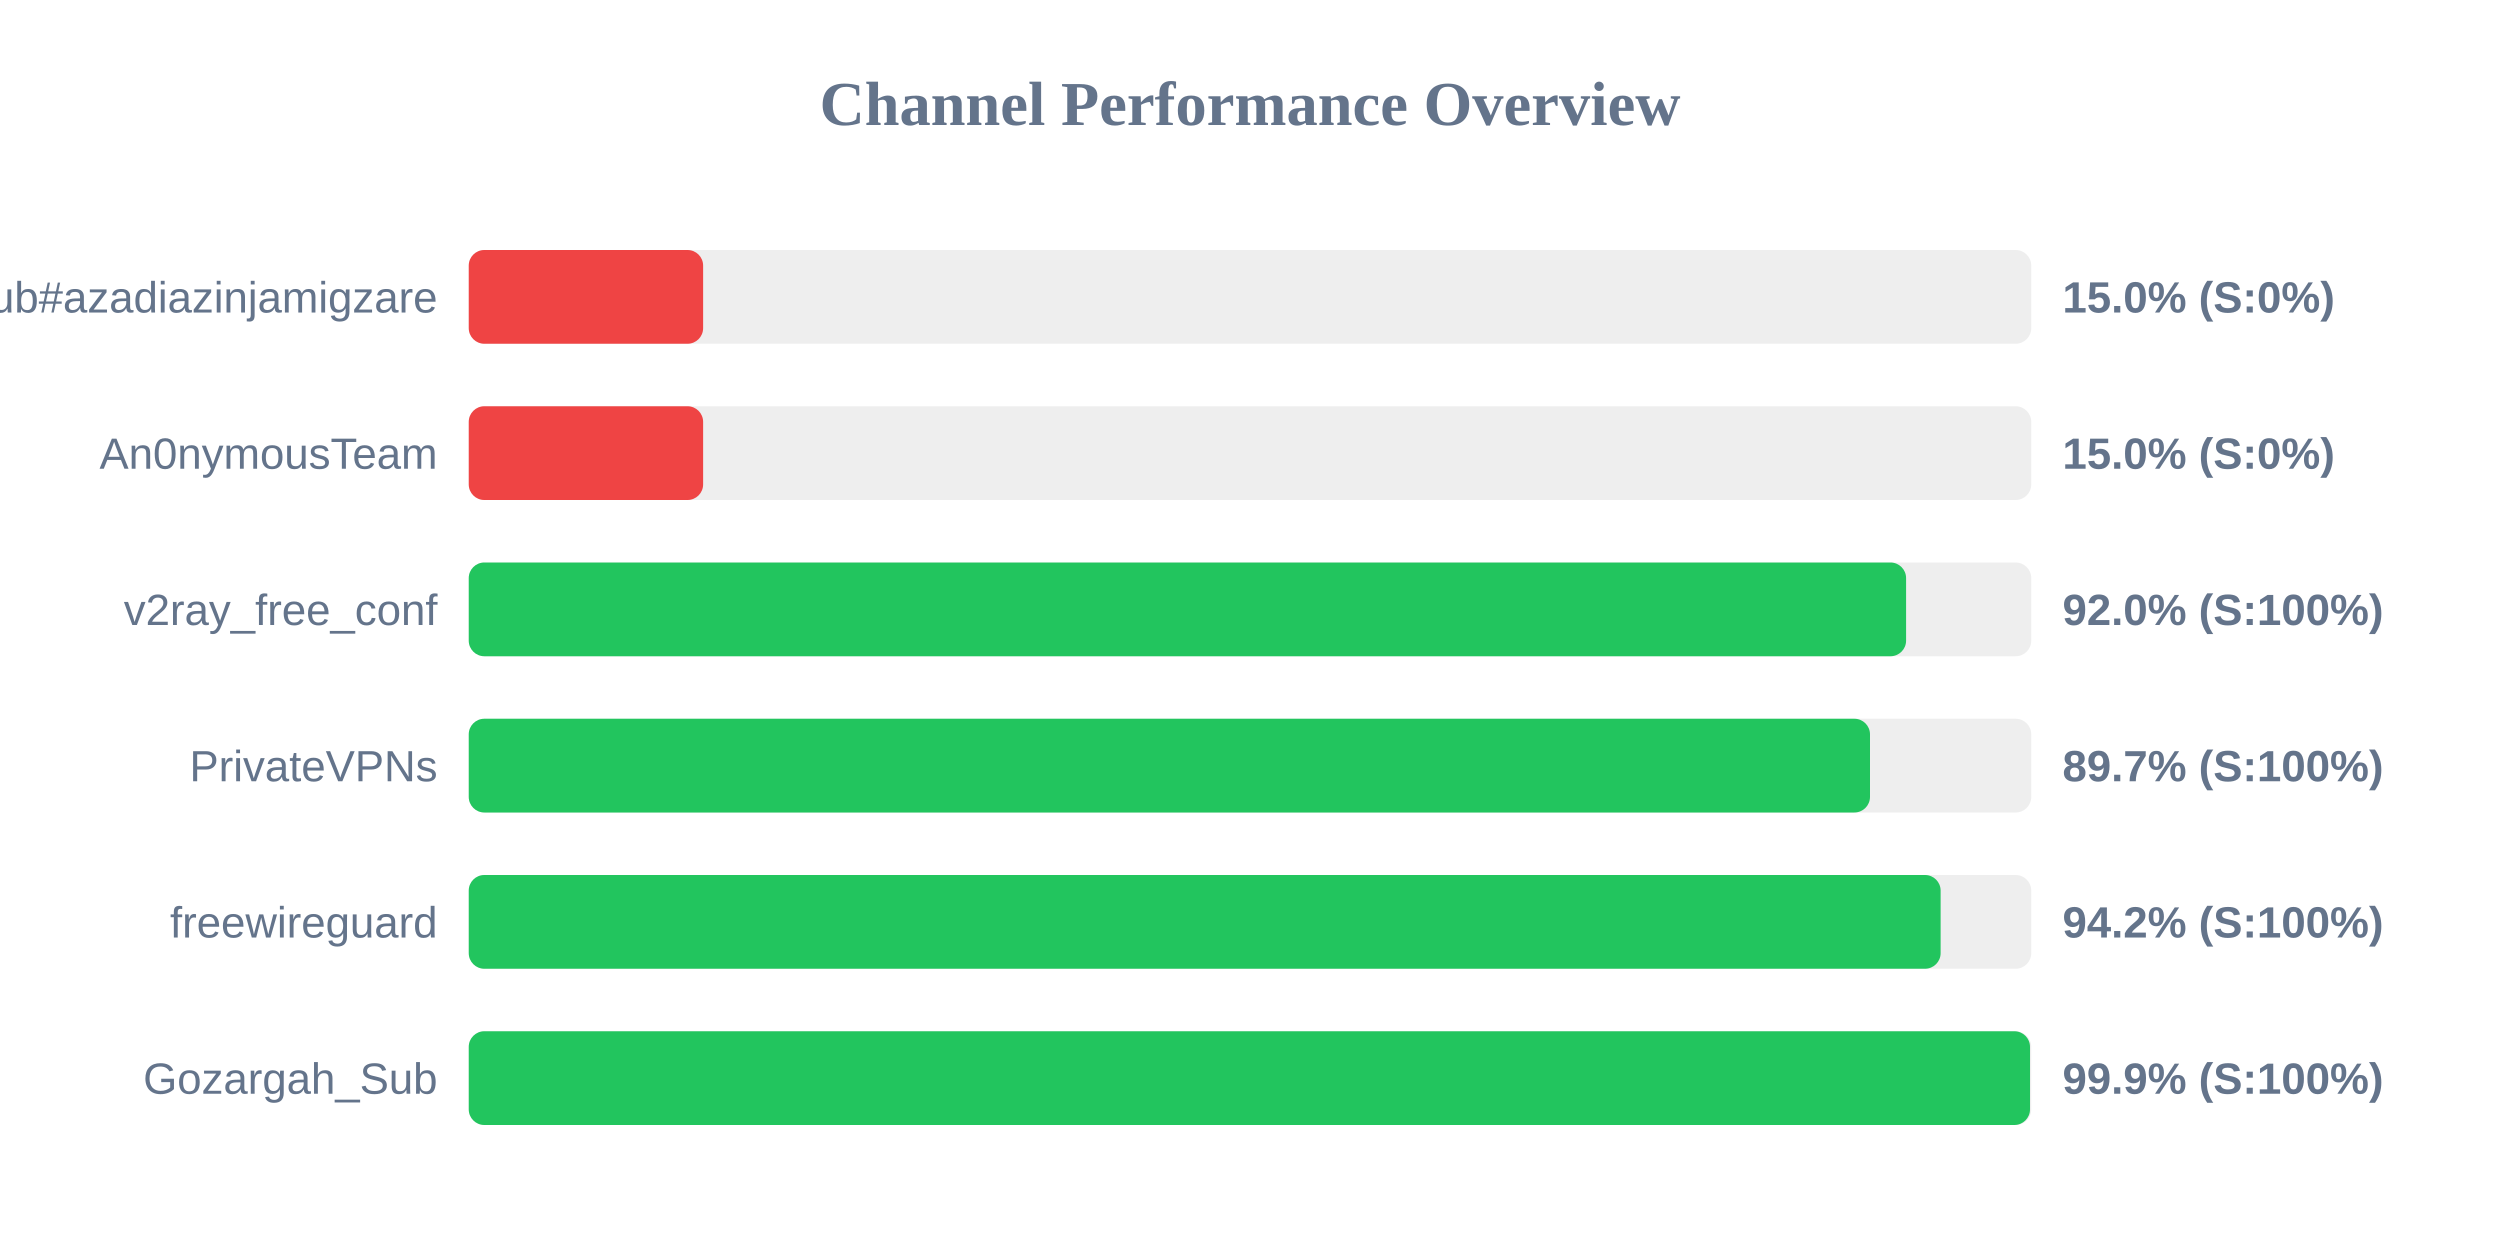
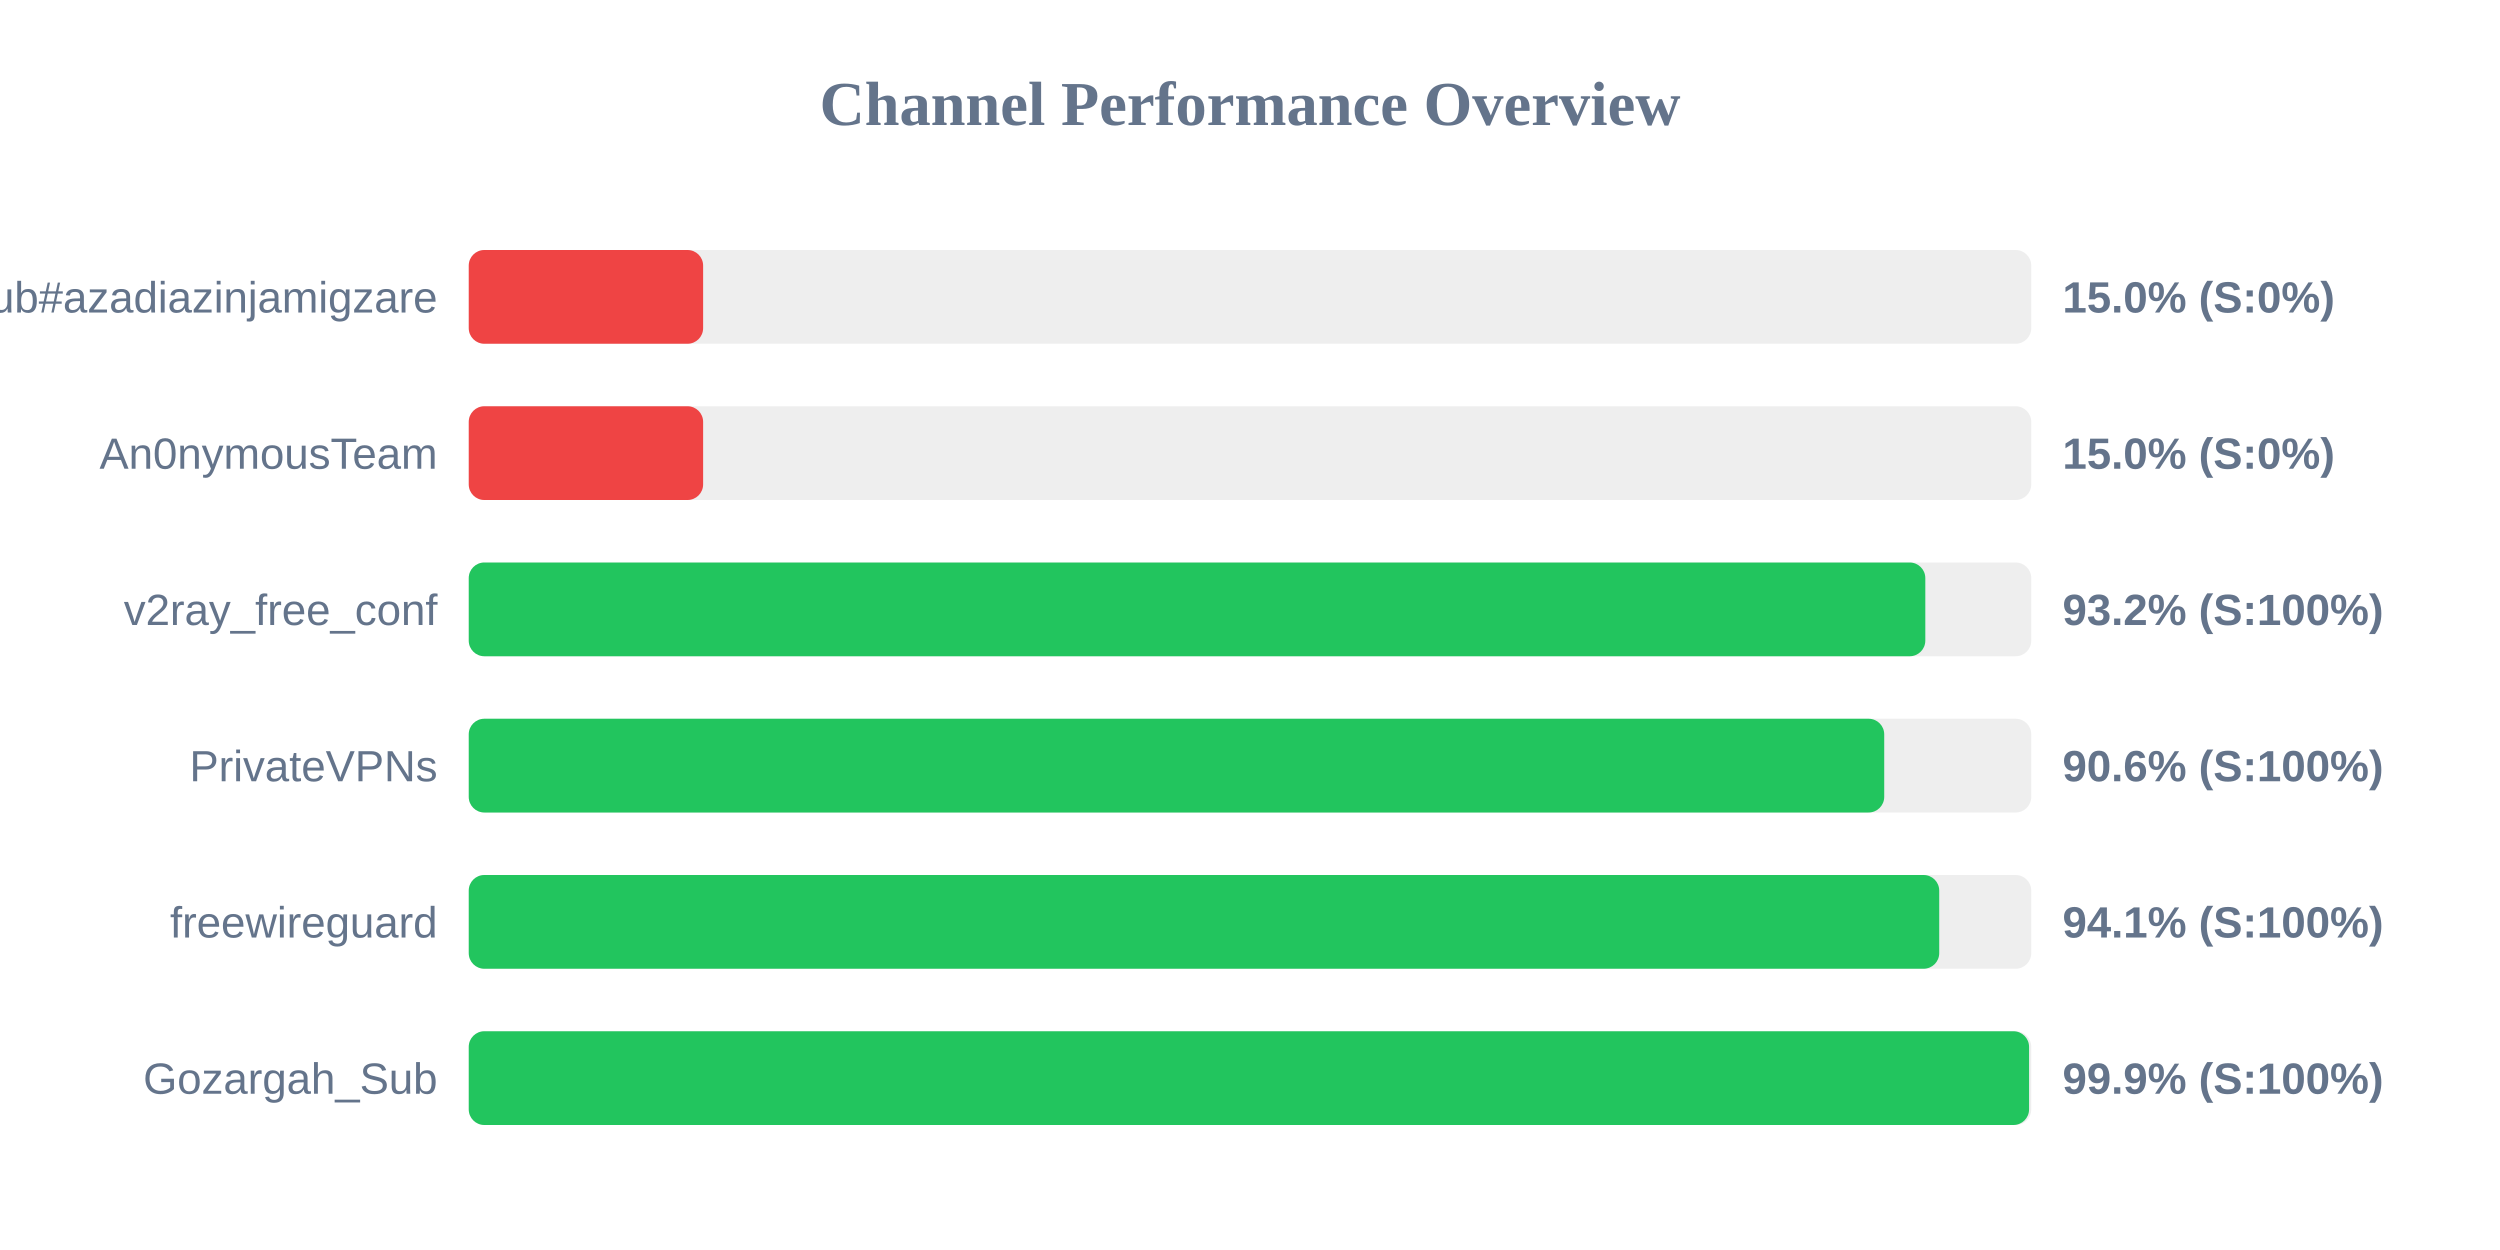
<svg xmlns="http://www.w3.org/2000/svg" width="800" height="400" version="1.1">
  <style>
        .row { font: 14px Arial; fill: #64748b; }
        .score { font: bold 14px Arial; fill: #64748b; }
    </style>
  <text x="400" y="40" text-anchor="middle" font-size="20px" font-weight="bold" fill="#64748b">Channel Performance Overview</text>
  <rect x="150" y="80" width="500" height="30" fill="#eee" rx="5" />
  <rect x="150" y="80" width="75.0" height="30" fill="#ef4444" rx="5" />
  <text x="140" y="100" text-anchor="end" class="row">Sub#azadiazinjamigzare</text>
  <text x="660" y="100" text-anchor="start" class="score">15.0% (S:0%)</text>
  <rect x="150" y="130" width="500" height="30" fill="#eee" rx="5" />
  <rect x="150" y="130" width="75.0" height="30" fill="#ef4444" rx="5" />
  <text x="140" y="150" text-anchor="end" class="row">An0nymousTeam</text>
  <text x="660" y="150" text-anchor="start" class="score">15.0% (S:0%)</text>
  <rect x="150" y="180" width="500" height="30" fill="#eee" rx="5" />
-   <rect x="150" y="180" width="459.95" height="30" fill="#22c55e" rx="5" />
+   <rect x="150" y="180" width="466.1" height="30" fill="#22c55e" rx="5" />
  <text x="140" y="200" text-anchor="end" class="row">v2ray_free_conf</text>
-   <text x="660" y="200" text-anchor="start" class="score">92.0% (S:100%)</text>
+   <text x="660" y="200" text-anchor="start" class="score">93.2% (S:100%)</text>
  <rect x="150" y="230" width="500" height="30" fill="#eee" rx="5" />
-   <rect x="150" y="230" width="448.4" height="30" fill="#22c55e" rx="5" />
+   <rect x="150" y="230" width="452.95" height="30" fill="#22c55e" rx="5" />
  <text x="140" y="250" text-anchor="end" class="row">PrivateVPNs</text>
-   <text x="660" y="250" text-anchor="start" class="score">89.7% (S:100%)</text>
+   <text x="660" y="250" text-anchor="start" class="score">90.6% (S:100%)</text>
  <rect x="150" y="280" width="500" height="30" fill="#eee" rx="5" />
-   <rect x="150" y="280" width="471.0" height="30" fill="#22c55e" rx="5" />
+   <rect x="150" y="280" width="470.55" height="30" fill="#22c55e" rx="5" />
  <text x="140" y="300" text-anchor="end" class="row">freewireguard</text>
-   <text x="660" y="300" text-anchor="start" class="score">94.2% (S:100%)</text>
+   <text x="660" y="300" text-anchor="start" class="score">94.1% (S:100%)</text>
  <rect x="150" y="330" width="500" height="30" fill="#eee" rx="5" />
-   <rect x="150" y="330" width="499.6" height="30" fill="#22c55e" rx="5" />
+   <rect x="150" y="330" width="499.3" height="30" fill="#22c55e" rx="5" />
  <text x="140" y="350" text-anchor="end" class="row">Gozargah_Sub</text>
  <text x="660" y="350" text-anchor="start" class="score">99.9% (S:100%)</text>
</svg>
